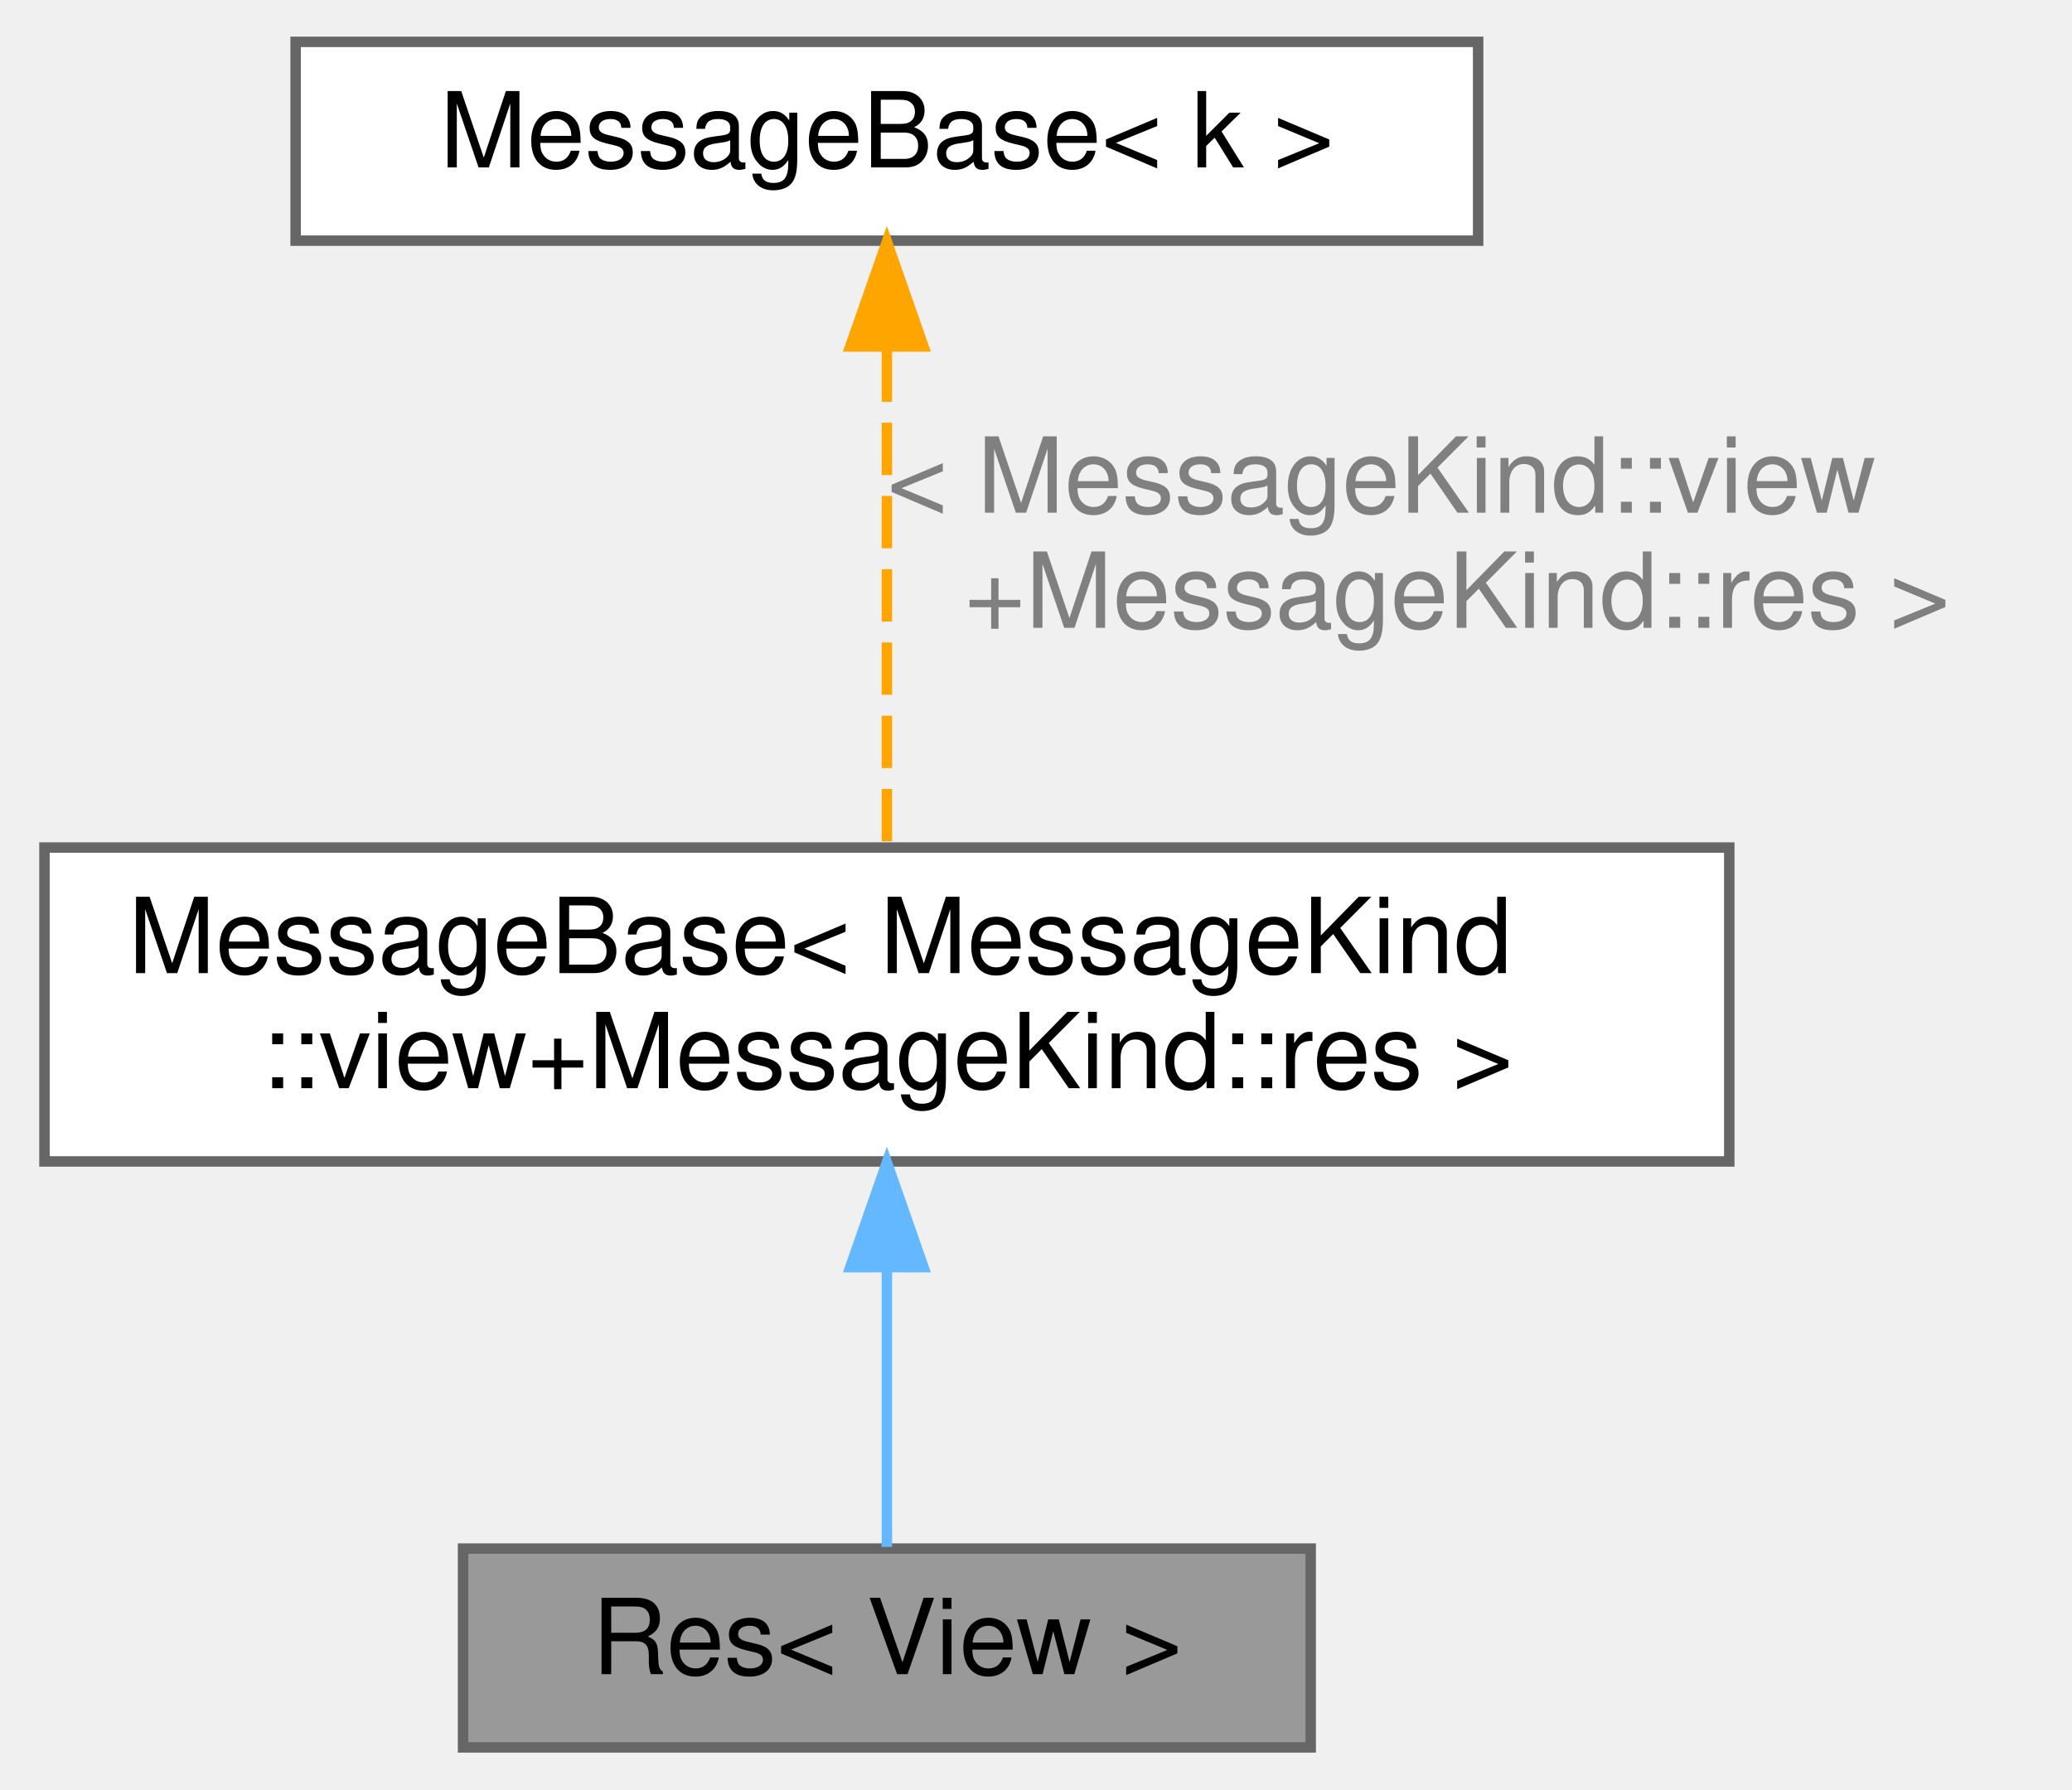
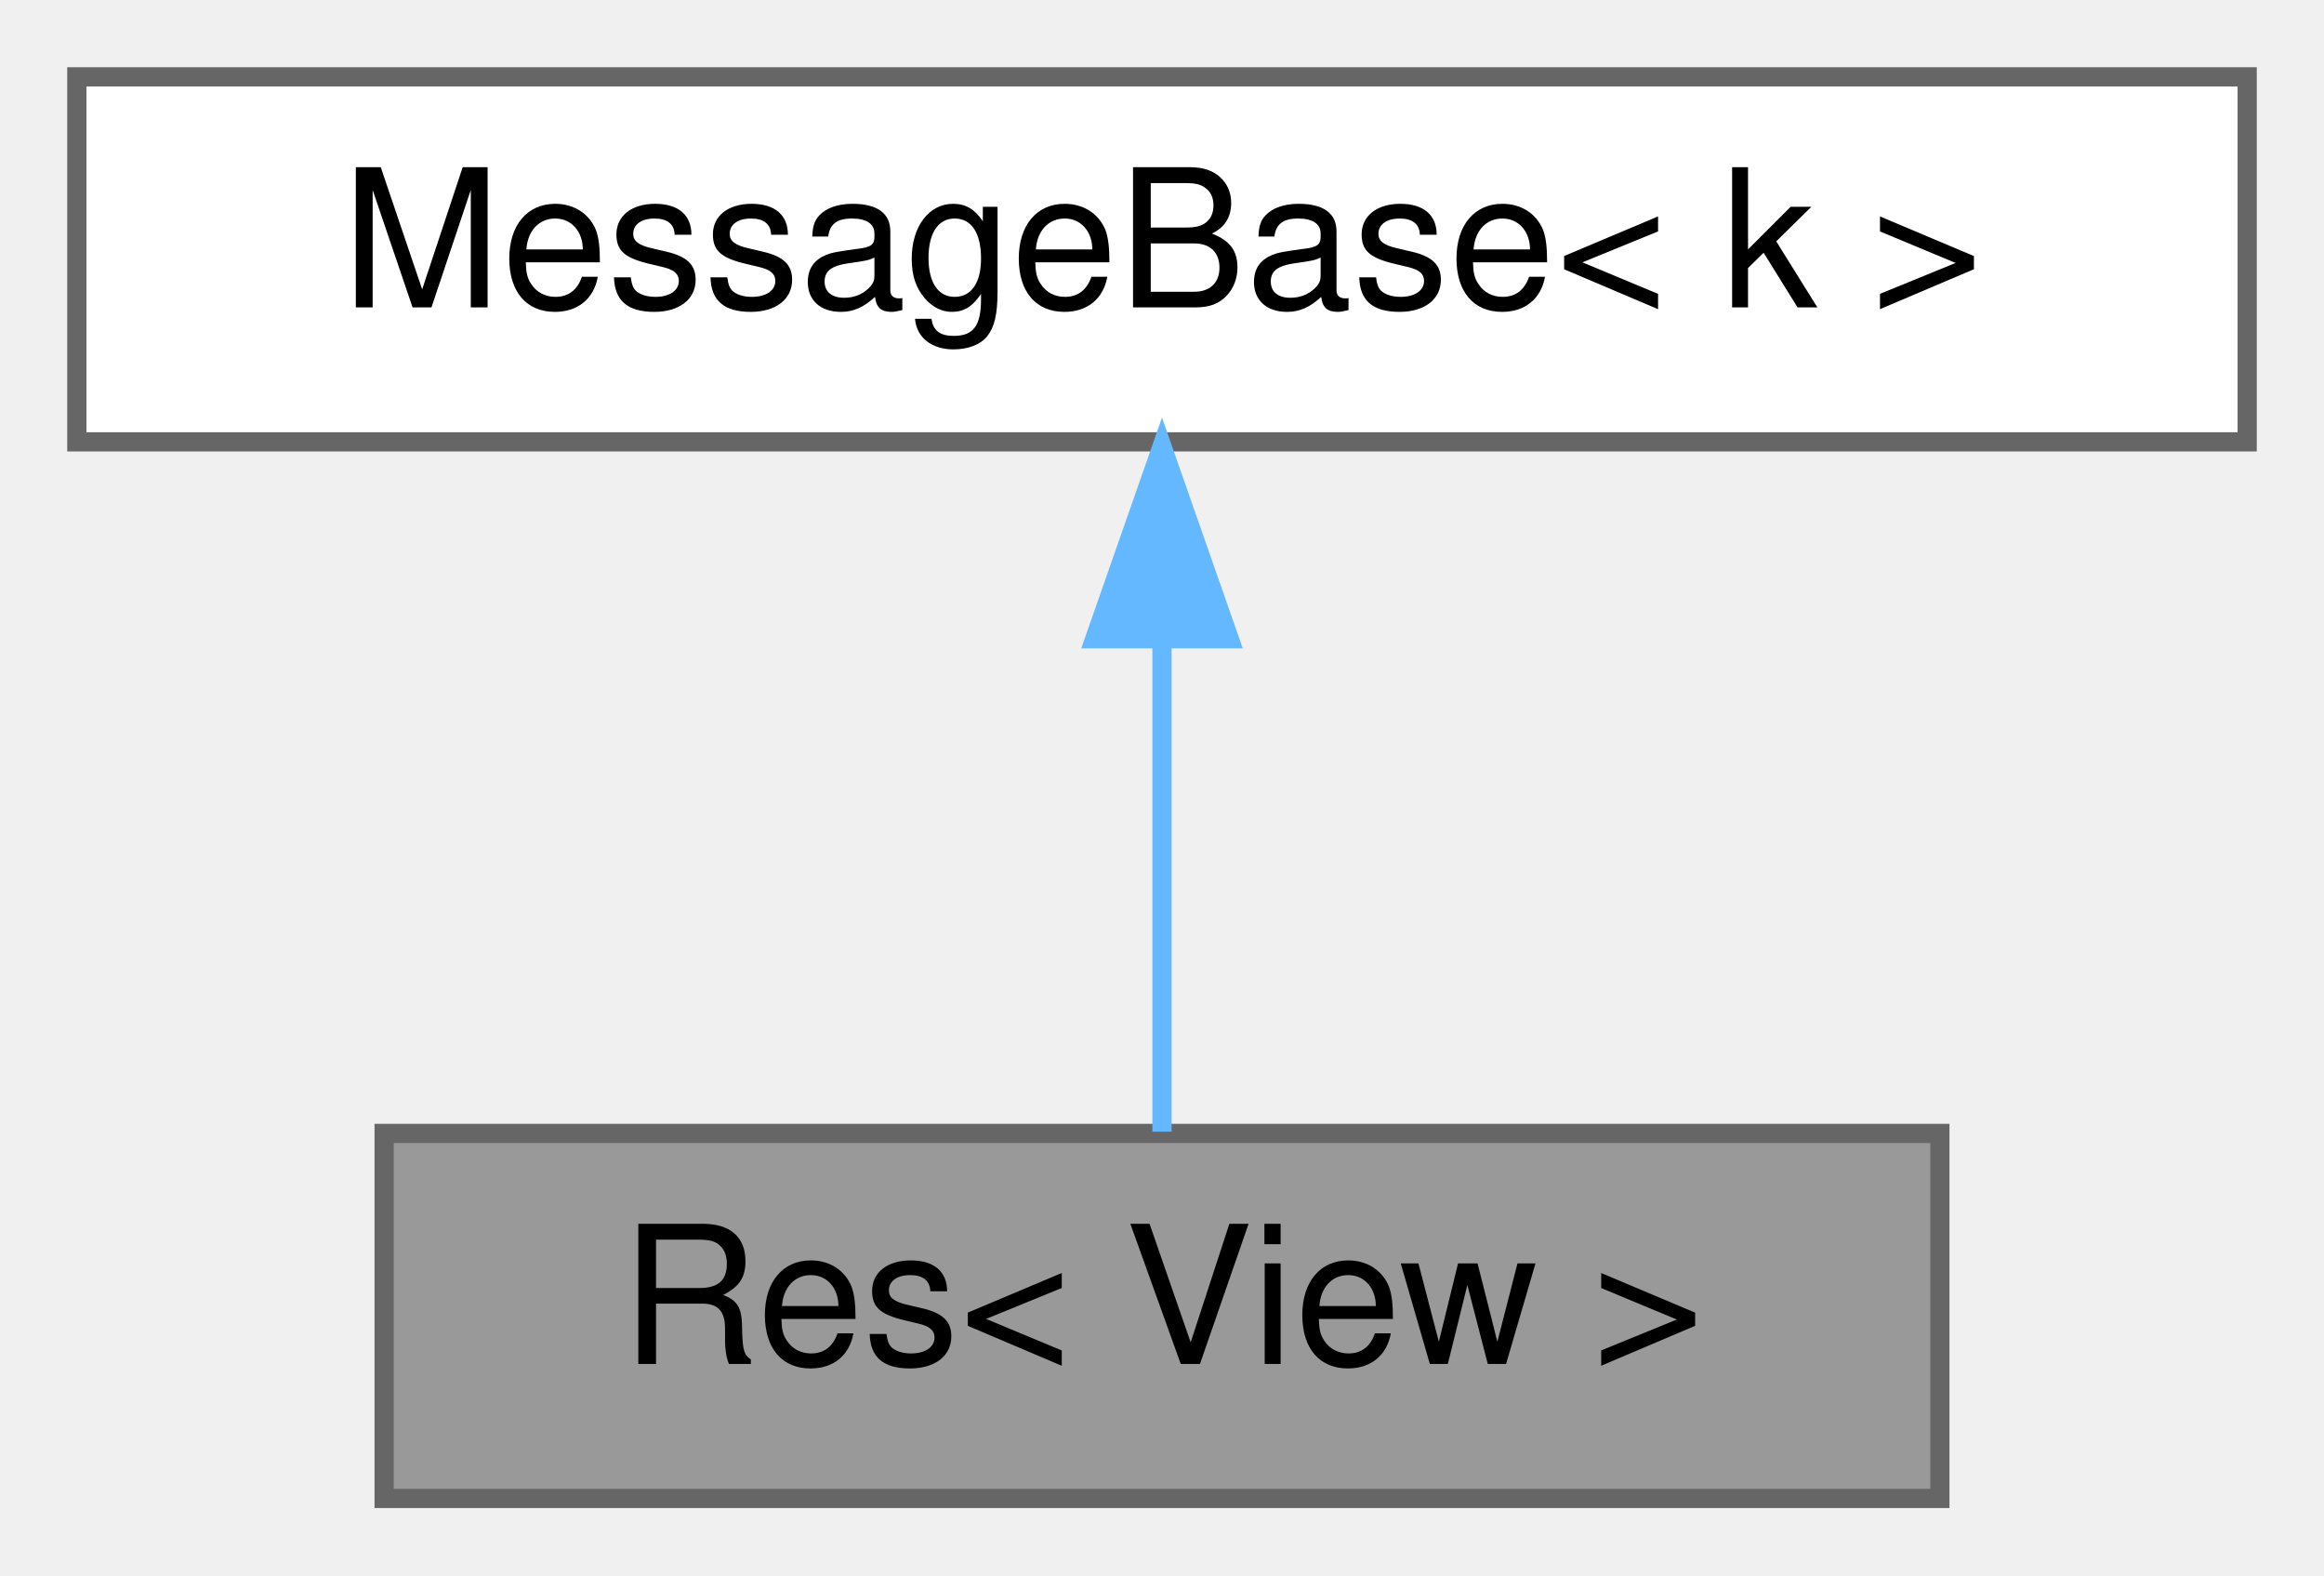
- <svg xmlns="http://www.w3.org/2000/svg" xmlns:xlink="http://www.w3.org/1999/xlink" width="198pt" height="171pt" viewBox="0.00 0.00 197.50 171.00">
-   <g id="graph0" class="graph" transform="scale(1 1) rotate(0) translate(4 167)">
+ <svg xmlns="http://www.w3.org/2000/svg" xmlns:xlink="http://www.w3.org/1999/xlink" width="121pt" height="82pt" viewBox="0.00 0.00 121.00 82.00">
+   <g id="graph0" class="graph" transform="scale(1 1) rotate(0) translate(4 78)">
    <g id="Node000001" class="node">
      <g id="a_Node000001">
        <a xlink:title=" ">
-           <polygon fill="#999999" stroke="#666666" points="121,-19 40,-19 40,0 121,0 121,-19" />
-           <text text-anchor="middle" x="80.5" y="-7" font-family="Helvetica,sans-Serif" font-size="10.00">Res&lt; View &gt;</text>
+           <polygon fill="#999999" stroke="#666666" points="97,-19 16,-19 16,0 97,0 97,-19" />
+           <text text-anchor="middle" x="56.5" y="-7" font-family="Helvetica,sans-Serif" font-size="10.00">Res&lt; View &gt;</text>
        </a>
      </g>
    </g>
    <g id="Node000002" class="node">
      <g id="a_Node000002">
-         <a xlink:href="structWEBCFACE__NS_1_1Message_1_1MessageBase.html" target="_top" xlink:title=" ">
-           <polygon fill="white" stroke="#666666" points="161,-86 0,-86 0,-56 161,-56 161,-86" />
-           <text text-anchor="start" x="8" y="-74" font-family="Helvetica,sans-Serif" font-size="10.00">MessageBase&lt; MessageKind</text>
-           <text text-anchor="middle" x="80.5" y="-63" font-family="Helvetica,sans-Serif" font-size="10.00">::view+MessageKind::res &gt;</text>
+         <a xlink:href="structWEBCFACE__NS_1_1Message_1_1MessageBase.html" target="_top" xlink:title="型からkindを取得するためだけのベースクラス">
+           <polygon fill="white" stroke="#666666" points="113,-74 0,-74 0,-55 113,-55 113,-74" />
+           <text text-anchor="middle" x="56.5" y="-62" font-family="Helvetica,sans-Serif" font-size="10.00">MessageBase&lt; k &gt;</text>
        </a>
      </g>
    </g>
    <g id="edge1_Node000001_Node000002" class="edge">
      <g id="a_edge1_Node000001_Node000002">
        <a xlink:title=" ">
-           <path fill="none" stroke="#63b8ff" d="M80.5,-45.79C80.5,-36.36 80.5,-26.15 80.5,-19.16" />
-           <polygon fill="#63b8ff" stroke="#63b8ff" points="77,-45.9 80.5,-55.9 84,-45.9 77,-45.9" />
+           <path fill="none" stroke="#63b8ff" d="M56.5,-44.66C56.5,-35.93 56.5,-25.99 56.5,-19.09" />
+           <polygon fill="#63b8ff" stroke="#63b8ff" points="53,-44.75 56.5,-54.75 60,-44.75 53,-44.75" />
        </a>
      </g>
    </g>
-     <g id="Node000003" class="node">
-       <g id="a_Node000003">
-         <a xlink:href="structWEBCFACE__NS_1_1Message_1_1MessageBase.html" target="_top" xlink:title="型からkindを取得するためだけのベースクラス">
-           <polygon fill="white" stroke="#666666" points="137,-163 24,-163 24,-144 137,-144 137,-163" />
-           <text text-anchor="middle" x="80.5" y="-151" font-family="Helvetica,sans-Serif" font-size="10.00">MessageBase&lt; k &gt;</text>
-         </a>
-       </g>
-     </g>
-     <g id="edge2_Node000002_Node000003" class="edge">
-       <g id="a_edge2_Node000002_Node000003">
-         <a xlink:title=" ">
-           <path fill="none" stroke="orange" stroke-dasharray="5,2" d="M80.5,-133.6C80.5,-119.1 80.5,-99.4 80.5,-86.22" />
-           <polygon fill="orange" stroke="orange" points="77,-133.89 80.5,-143.89 84,-133.89 77,-133.89" />
-         </a>
-       </g>
-       <text text-anchor="start" x="80.5" y="-118" font-family="Helvetica,sans-Serif" font-size="10.00" fill="grey"> &lt; MessageKind::view</text>
-       <text text-anchor="middle" x="135" y="-107" font-family="Helvetica,sans-Serif" font-size="10.00" fill="grey">+MessageKind::res &gt;</text>
-     </g>
  </g>
</svg>
